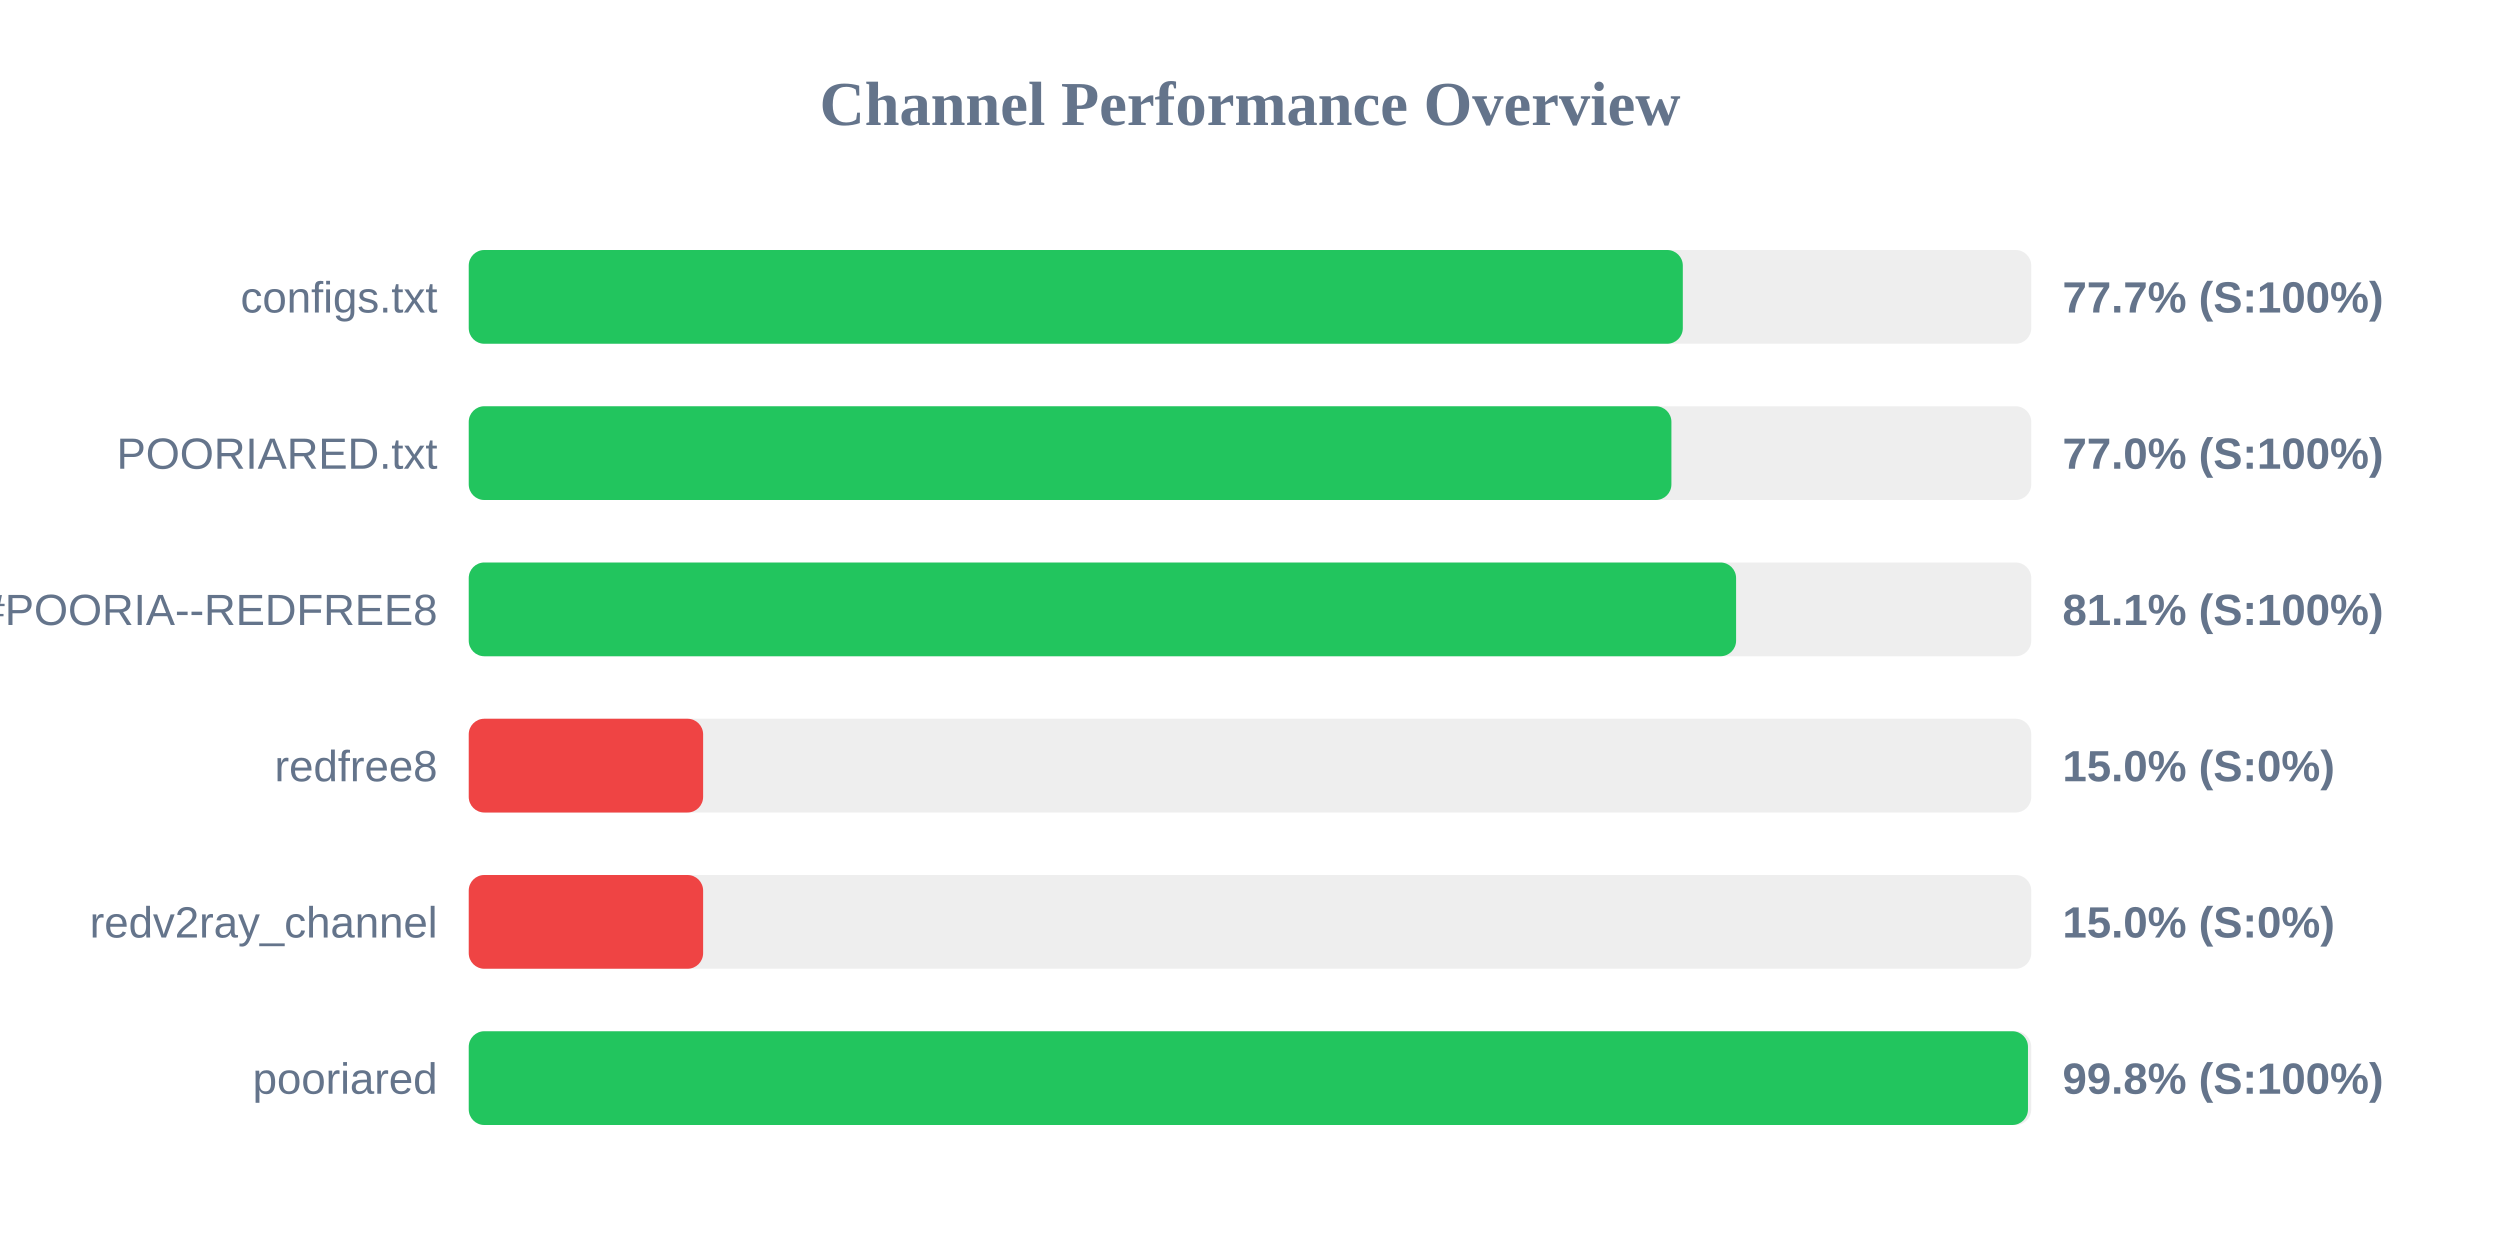
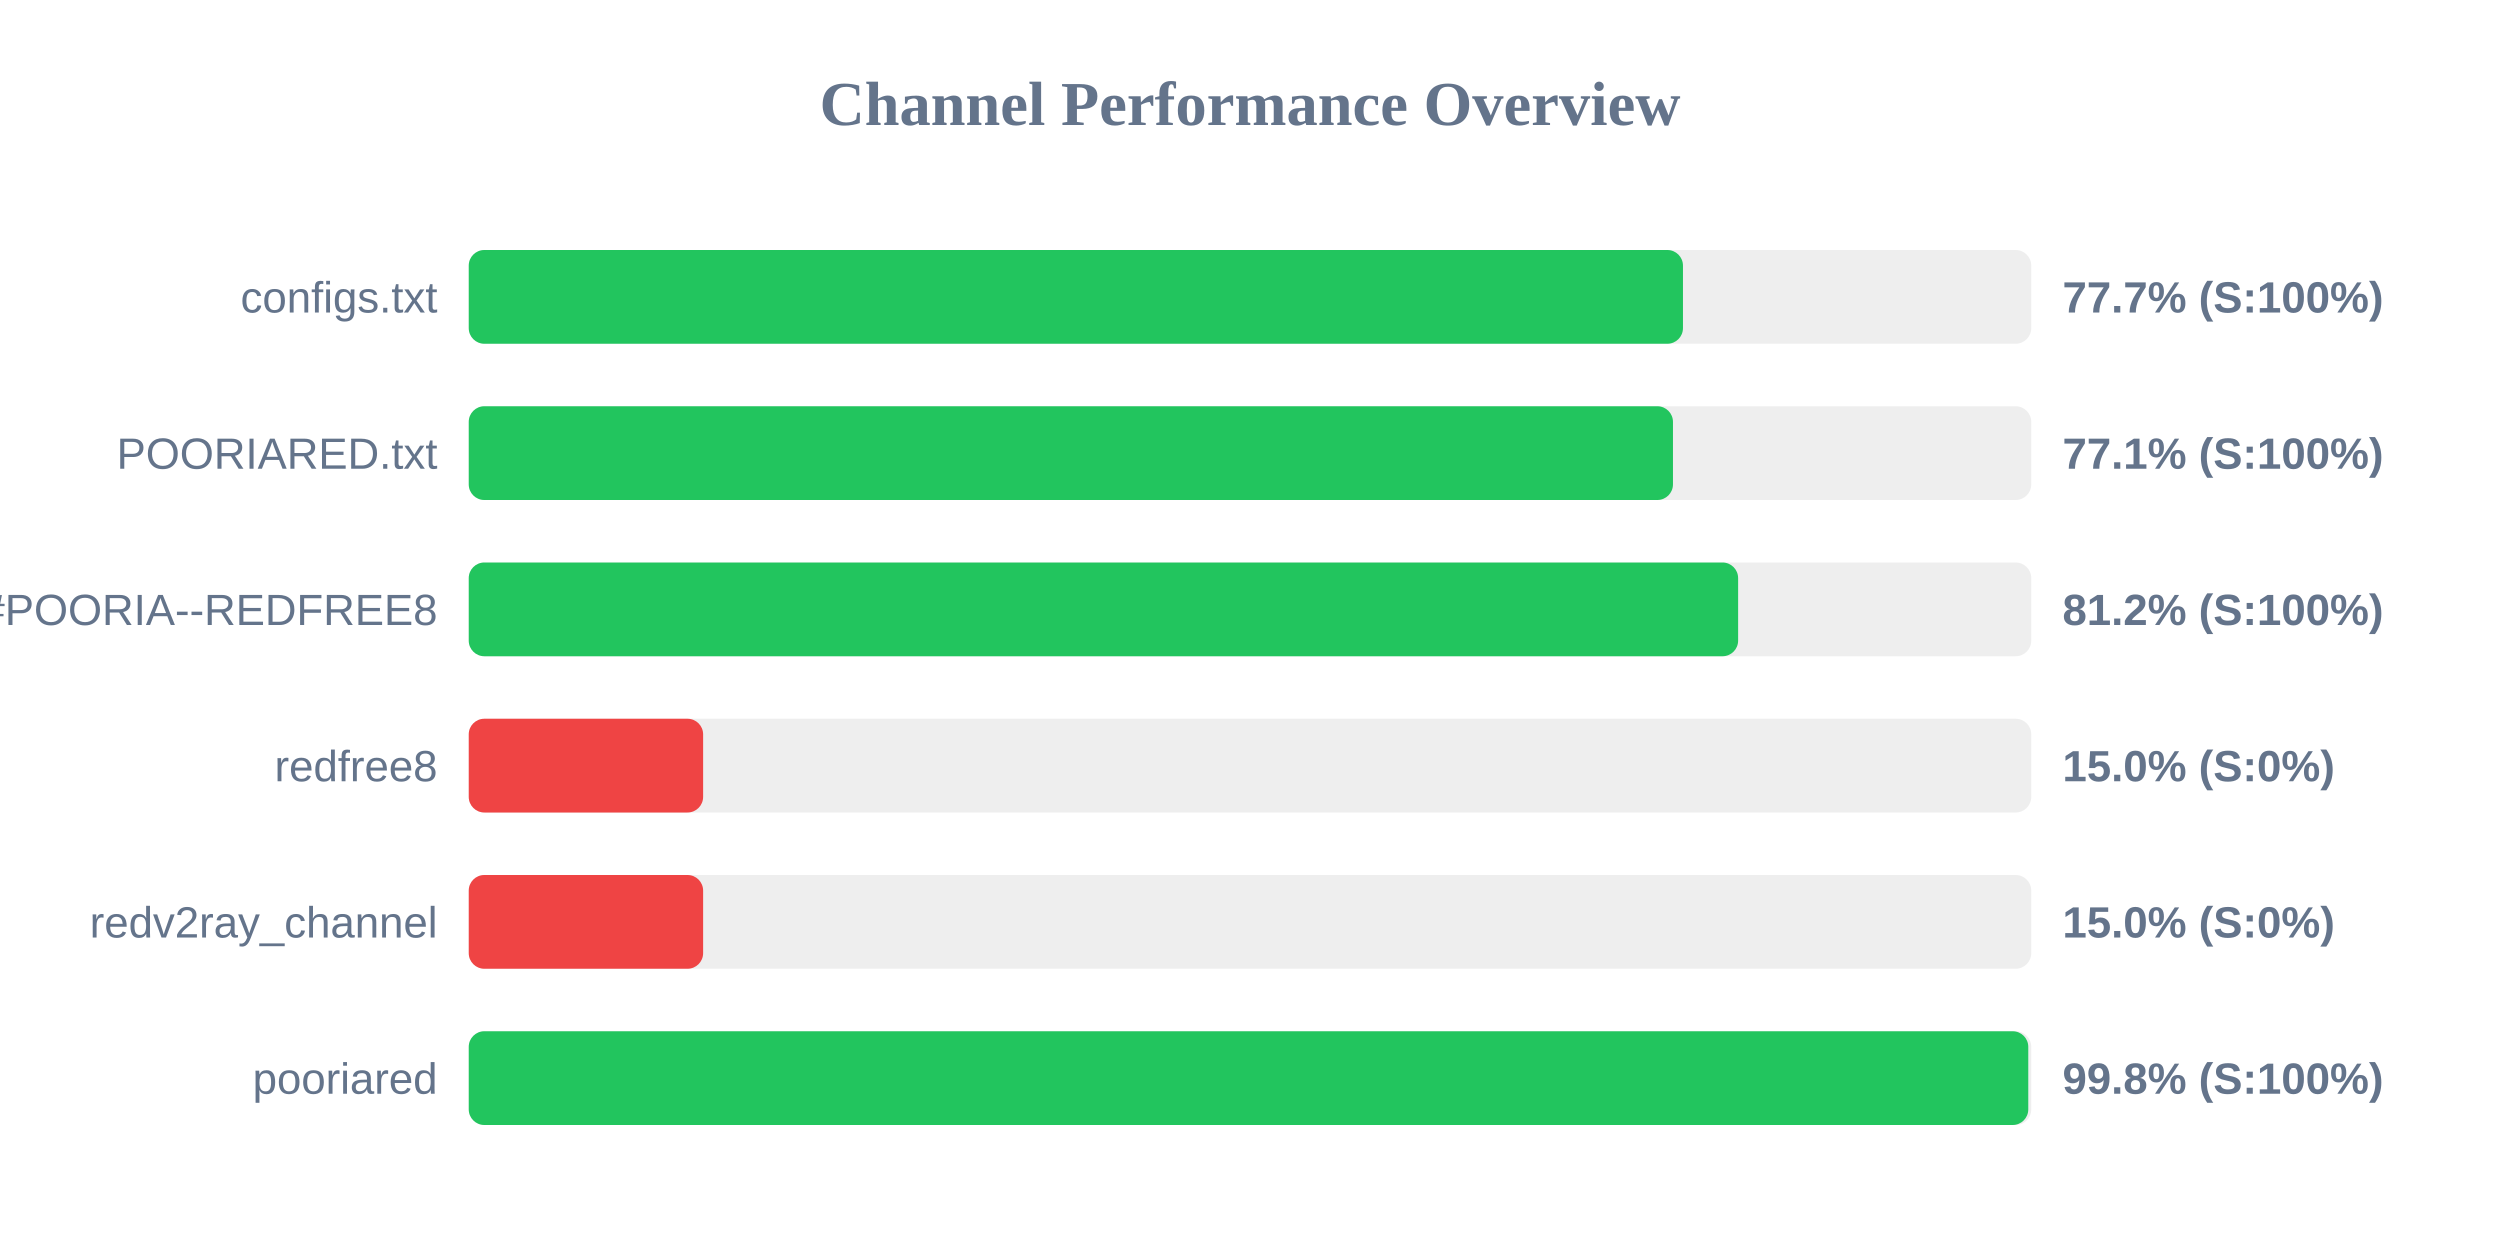
<svg xmlns="http://www.w3.org/2000/svg" width="800" height="400" version="1.1">
  <style>
        .row { font: 14px Arial; fill: #64748b; }
        .score { font: bold 14px Arial; fill: #64748b; }
    </style>
  <text x="400" y="40" text-anchor="middle" font-size="20px" font-weight="bold" fill="#64748b">Channel Performance Overview</text>
  <rect x="150" y="80" width="500" height="30" fill="#eee" rx="5" />
-   <rect x="150" y="80" width="388.5" height="30" fill="#22c55e" rx="5" />
+   <rect x="150" y="80" width="388.55" height="30" fill="#22c55e" rx="5" />
  <text x="140" y="100" text-anchor="end" class="row">configs.txt</text>
  <text x="660" y="100" text-anchor="start" class="score">77.7% (S:100%)</text>
  <rect x="150" y="130" width="500" height="30" fill="#eee" rx="5" />
-   <rect x="150" y="130" width="384.85" height="30" fill="#22c55e" rx="5" />
+   <rect x="150" y="130" width="385.35" height="30" fill="#22c55e" rx="5" />
  <text x="140" y="150" text-anchor="end" class="row">POORIARED.txt</text>
-   <text x="660" y="150" text-anchor="start" class="score">77.0% (S:100%)</text>
+   <text x="660" y="150" text-anchor="start" class="score">77.1% (S:100%)</text>
  <rect x="150" y="180" width="500" height="30" fill="#eee" rx="5" />
-   <rect x="150" y="180" width="405.55" height="30" fill="#22c55e" rx="5" />
+   <rect x="150" y="180" width="406.2" height="30" fill="#22c55e" rx="5" />
  <text x="140" y="200" text-anchor="end" class="row">POORIA--REDFREE8.txt#POORIA--REDFREE8</text>
-   <text x="660" y="200" text-anchor="start" class="score">81.1% (S:100%)</text>
+   <text x="660" y="200" text-anchor="start" class="score">81.2% (S:100%)</text>
  <rect x="150" y="230" width="500" height="30" fill="#eee" rx="5" />
  <rect x="150" y="230" width="75.0" height="30" fill="#ef4444" rx="5" />
  <text x="140" y="250" text-anchor="end" class="row">redfree8</text>
  <text x="660" y="250" text-anchor="start" class="score">15.0% (S:0%)</text>
  <rect x="150" y="280" width="500" height="30" fill="#eee" rx="5" />
  <rect x="150" y="280" width="75.0" height="30" fill="#ef4444" rx="5" />
  <text x="140" y="300" text-anchor="end" class="row">redv2ray_channel</text>
  <text x="660" y="300" text-anchor="start" class="score">15.0% (S:0%)</text>
  <rect x="150" y="330" width="500" height="30" fill="#eee" rx="5" />
-   <rect x="150" y="330" width="498.95" height="30" fill="#22c55e" rx="5" />
+   <rect x="150" y="330" width="499.05" height="30" fill="#22c55e" rx="5" />
  <text x="140" y="350" text-anchor="end" class="row">pooriared</text>
  <text x="660" y="350" text-anchor="start" class="score">99.8% (S:100%)</text>
</svg>
